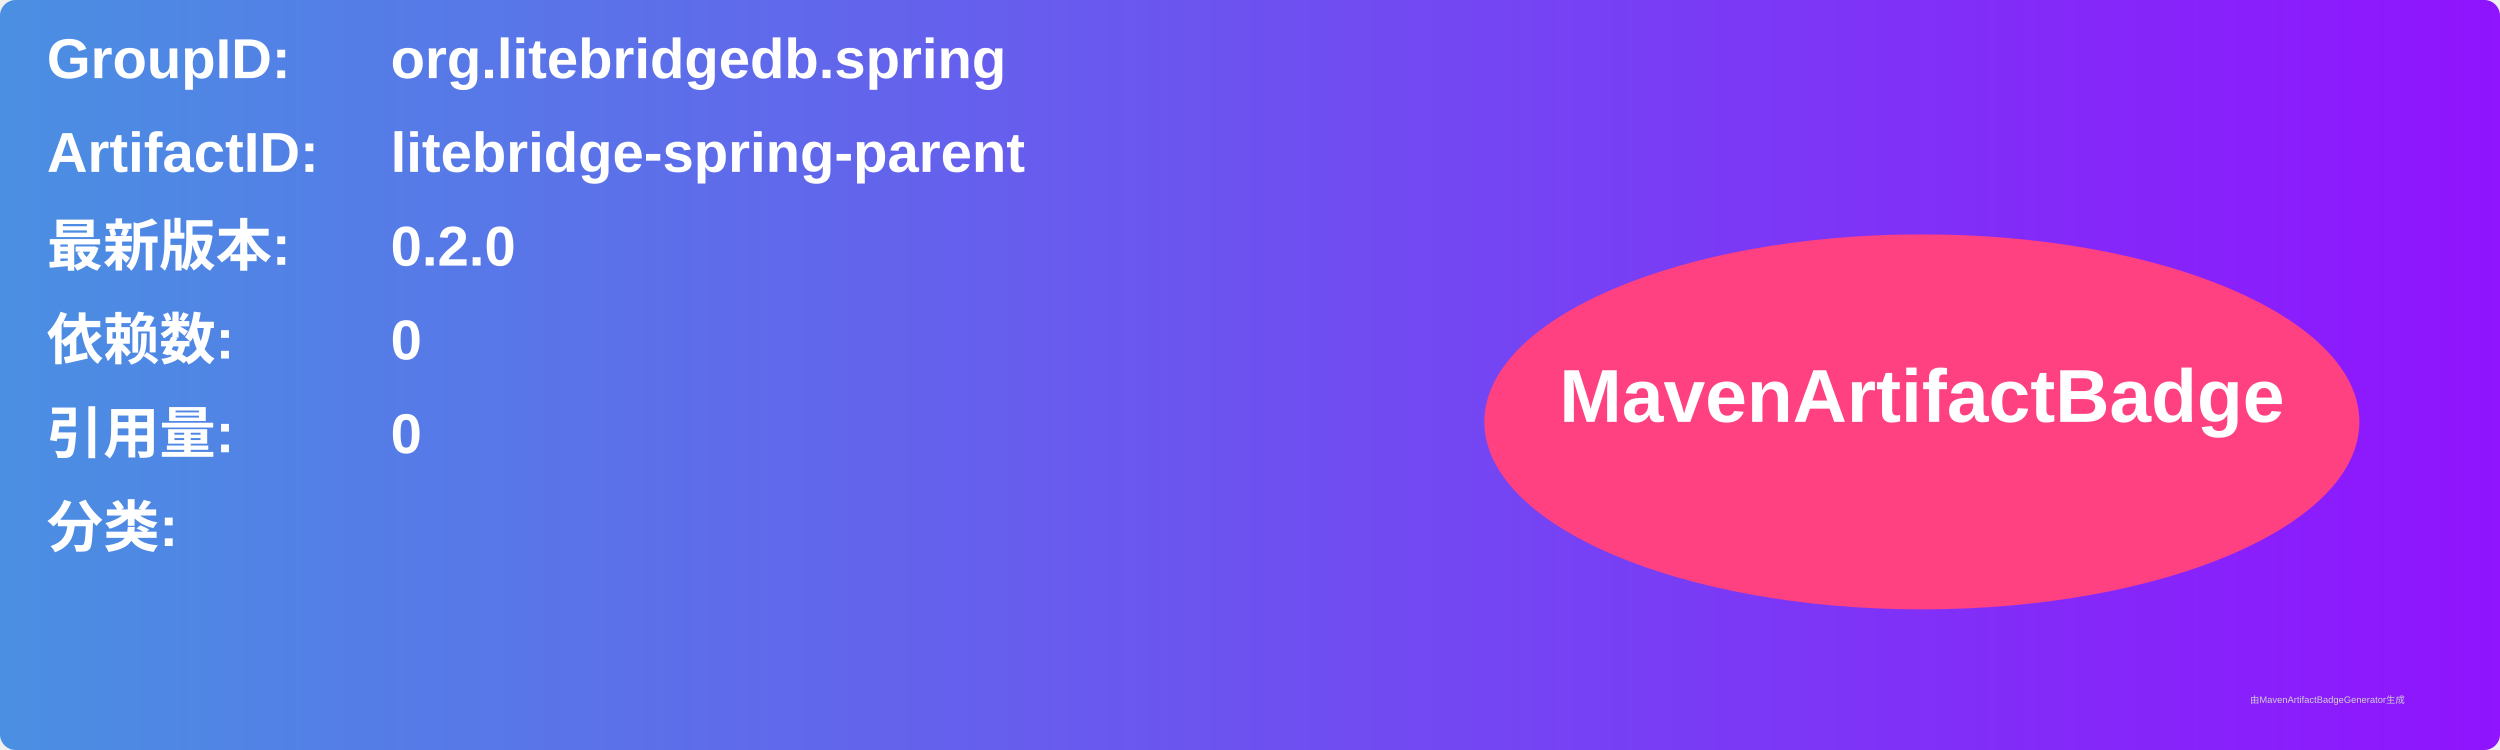
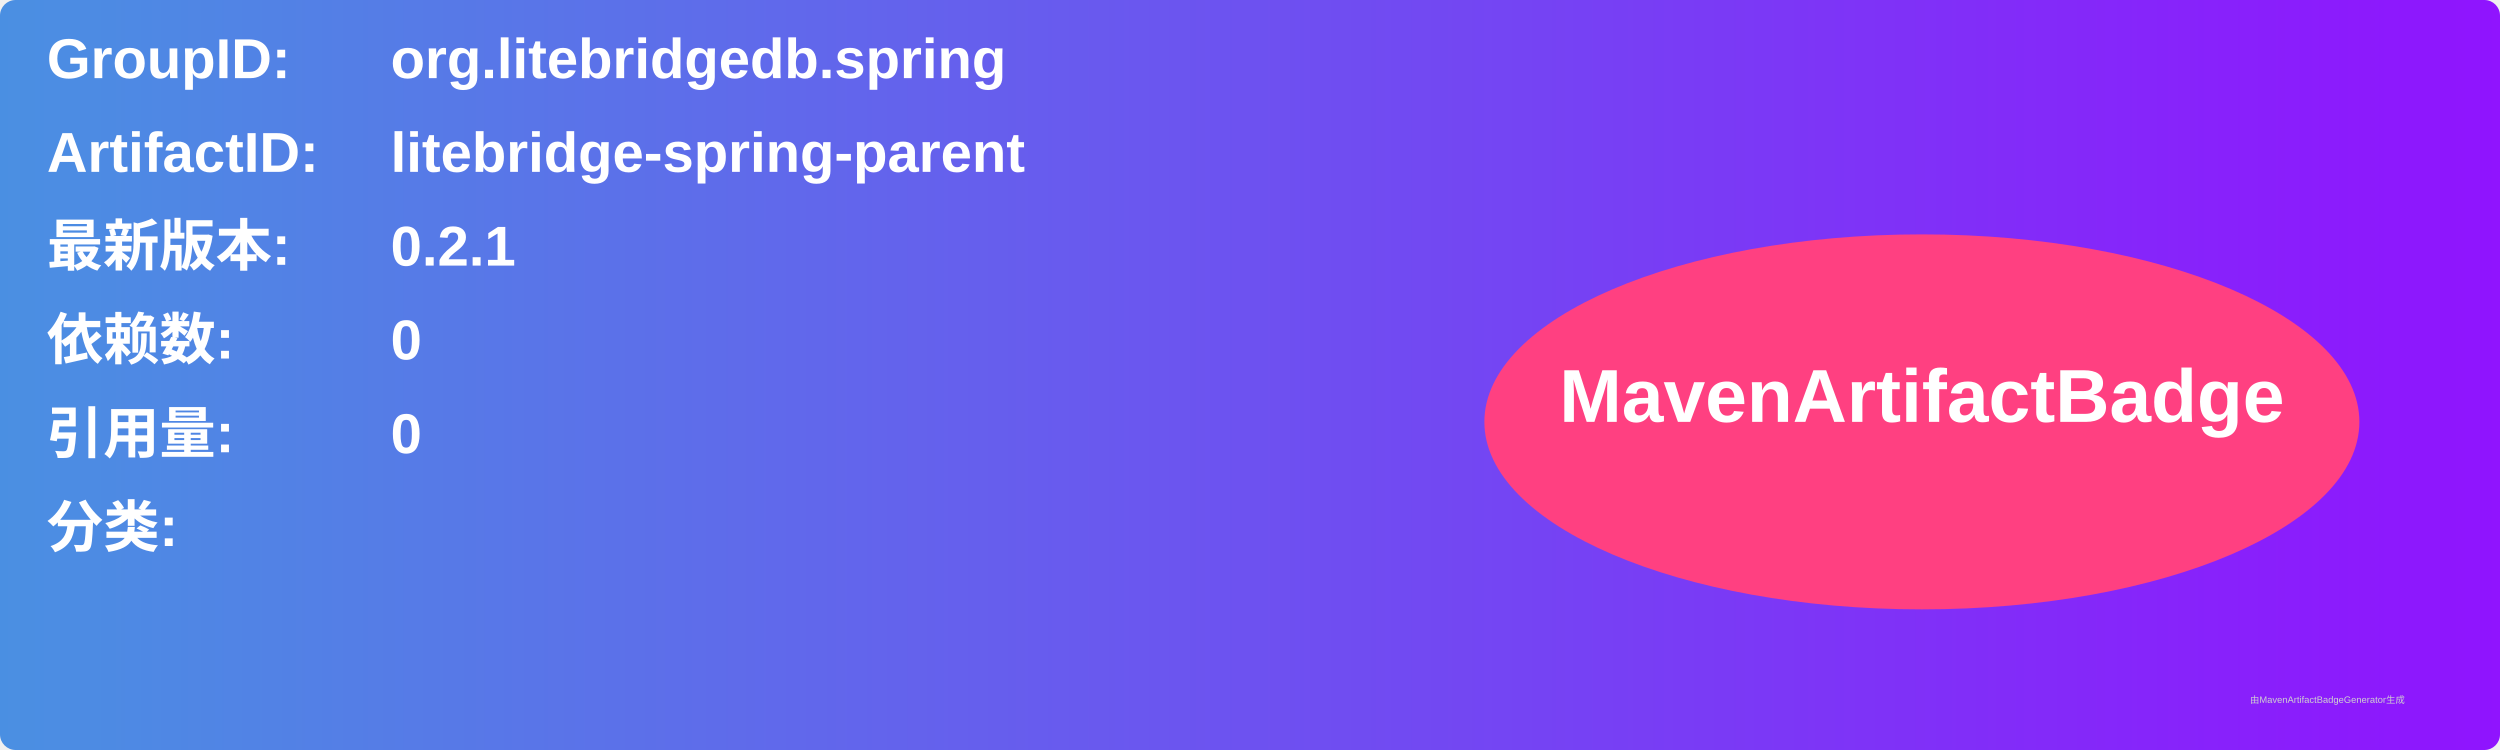
<svg xmlns="http://www.w3.org/2000/svg" width="800" height="240" viewBox="0 0 800 240">
  <linearGradient id="grad" x1="0%" y1="0%" x2="100%" y2="0%">
    <stop offset="0%" stop-color="#4a90e2" />
    <stop offset="100%" stop-color="#9013fe" />
  </linearGradient>
  <rect width="100%" height="100%" rx="5" ry="5" fill="url(#grad)" />
  <g transform="translate(15, 15)">
    <text x="0" y="10" font-family="Arial" font-size="18" fill="white" font-weight="bold" width="260">GroupID:</text>
    <text x="110" y="10" font-family="Arial" font-size="18" fill="white" font-weight="bold" width="460">org.litebridgedb.spring</text>
    <text x="0" y="40" font-family="Arial" font-size="18" fill="white" font-weight="bold" width="260">ArtifactID:</text>
    <text x="110" y="40" font-family="Arial" font-size="18" fill="white" font-weight="bold" width="460">litebridge-spring-parent</text>
    <text x="0" y="70" font-family="Arial" font-size="18" fill="white" font-weight="bold">最新版本:</text>
    <text x="110" y="70" font-family="Arial" font-size="18" fill="white" font-weight="bold">
-       <tspan font-weight="bold">0.2.0</tspan>
+       <tspan font-weight="bold">0.2.1</tspan>
    </text>
    <text x="0" y="100" font-family="Arial" font-size="18" fill="white" font-weight="bold">依赖数: </text>
    <text x="110" y="100" font-family="Arial" font-size="18" fill="white">
      <tspan font-weight="bold">0</tspan>
    </text>
    <text x="0" y="130" font-family="Arial" font-size="18" fill="white" font-weight="bold">引用量: </text>
    <text x="110" y="130" font-family="Arial" font-size="18" fill="white">
      <tspan font-weight="bold">0</tspan>
    </text>
    <text x="0" y="160" font-family="Arial" font-size="18" fill="white" font-weight="bold">分类:</text>
    <text x="10" y="190" font-family="Arial" font-size="10" fill="white">
      <tspan font-weight="bold" />
    </text>
    <ellipse cx="600" cy="120" rx="140" ry="60" fill="#ff4081" />
    <text x="600" y="120" text-anchor="middle" font-family="Arial" font-size="24" fill="white" font-weight="bold">MavenArtifactBadge</text>
  </g>
  <text x="720" y="225" font-family="Arial" font-size="3" fill="#d0d0d0">由MavenArtifactBadgeGenerator生成</text>
</svg>
